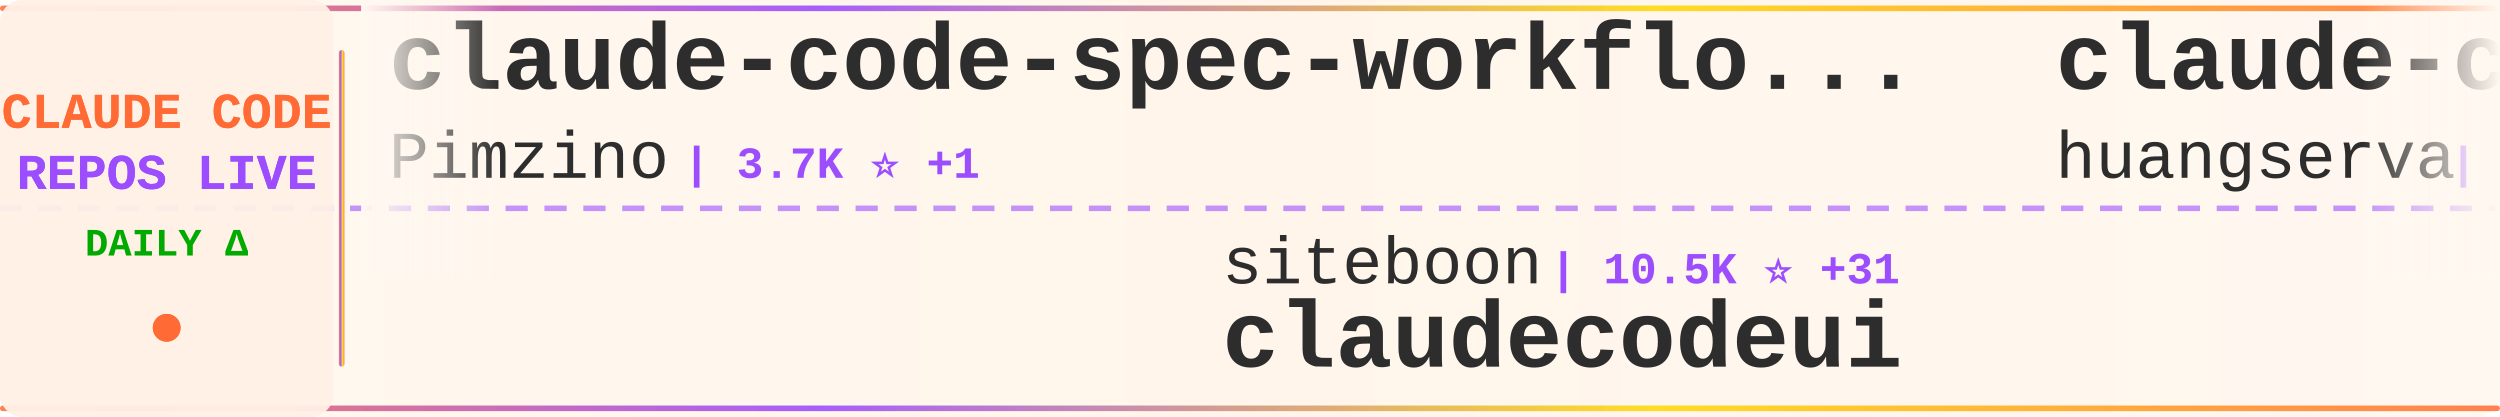
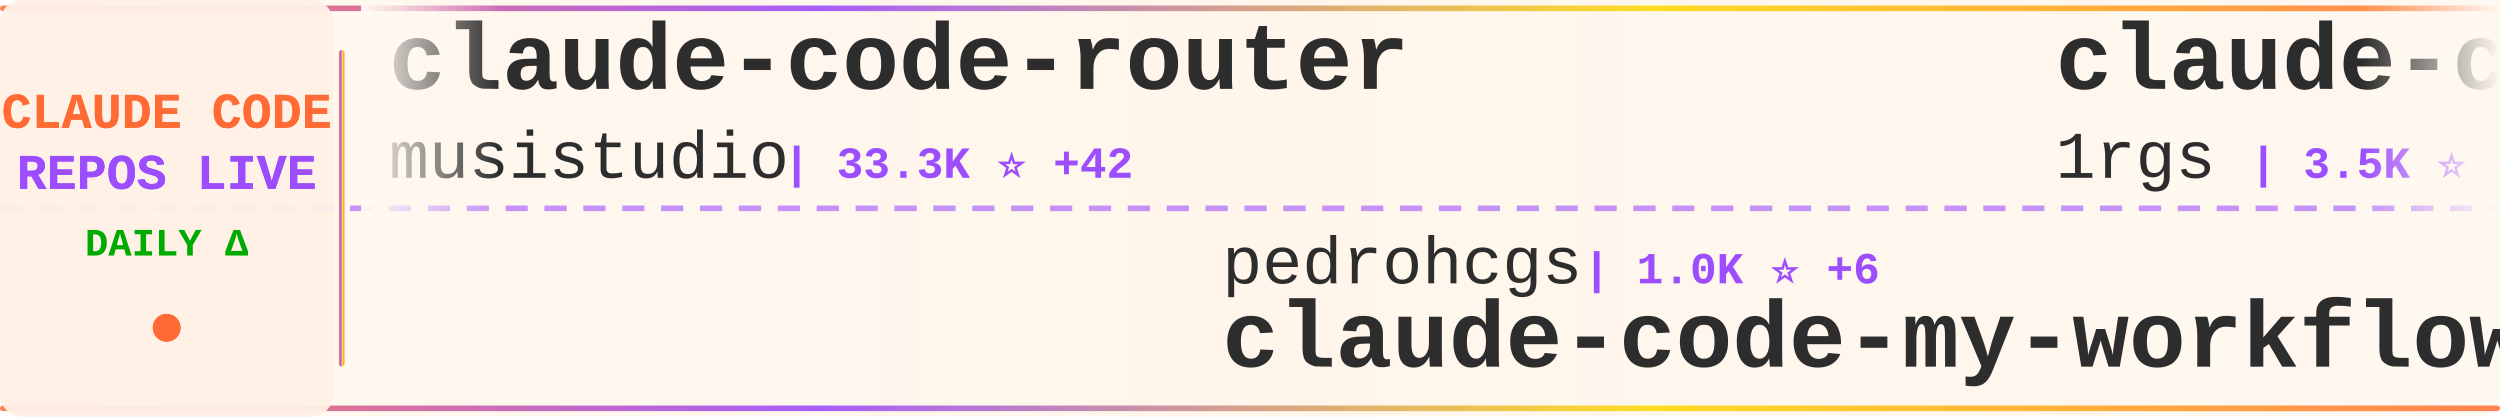
<svg xmlns="http://www.w3.org/2000/svg" width="900" height="150">
  <defs>
    <linearGradient id="tickerBg" x1="0%" y1="0%" x2="100%" y2="0%">
      <stop offset="0%" style="stop-color:#fff8f0;stop-opacity:0.98" />
      <stop offset="50%" style="stop-color:#fff5eb;stop-opacity:1" />
      <stop offset="100%" style="stop-color:#fff8f0;stop-opacity:0.98" />
    </linearGradient>
    <linearGradient id="borderGrad" x1="0%" y1="0%" x2="100%" y2="0%">
      <stop offset="0%" style="stop-color:#FF6B35;stop-opacity:0.85">
        <animate attributeName="stop-opacity" values="0.85;1;0.85" dur="2s" repeatCount="indefinite" />
      </stop>
      <stop offset="33%" style="stop-color:#9C4EFF;stop-opacity:0.9">
        <animate attributeName="stop-opacity" values="0.9;1;0.9" dur="2.2s" repeatCount="indefinite" />
      </stop>
      <stop offset="66%" style="stop-color:#FFD700;stop-opacity:0.85">
        <animate attributeName="stop-opacity" values="0.85;1;0.85" dur="1.8s" repeatCount="indefinite" />
      </stop>
      <stop offset="100%" style="stop-color:#FF6B35;stop-opacity:0.85">
        <animate attributeName="stop-opacity" values="0.85;1;0.85" dur="2s" repeatCount="indefinite" />
      </stop>
    </linearGradient>
    <filter id="textGlow">
      <feGaussianBlur stdDeviation="0.15" result="coloredBlur" />
      <feMerge>
        <feMergeNode in="coloredBlur" />
        <feMergeNode in="SourceGraphic" />
      </feMerge>
    </filter>
    <filter id="metricGlow">
      <feGaussianBlur stdDeviation="0.2" result="coloredBlur" />
      <feMerge>
        <feMergeNode in="coloredBlur" />
        <feMergeNode in="SourceGraphic" />
      </feMerge>
    </filter>
    <linearGradient id="leftFade" x1="0%" y1="0%" x2="100%" y2="0%">
      <stop offset="0%" style="stop-color:#fff8f0;stop-opacity:1" />
      <stop offset="100%" style="stop-color:#fff8f0;stop-opacity:0" />
    </linearGradient>
    <linearGradient id="rightFade" x1="0%" y1="0%" x2="100%" y2="0%">
      <stop offset="0%" style="stop-color:#fff8f0;stop-opacity:0" />
      <stop offset="100%" style="stop-color:#fff8f0;stop-opacity:1" />
    </linearGradient>
  </defs>
  <rect width="900" height="150" fill="url(#tickerBg)" rx="8" />
  <rect x="0" y="2" width="900" height="2" fill="url(#borderGrad)" rx="1" />
  <rect x="0" y="146" width="900" height="2" fill="url(#borderGrad)" rx="1" />
  <line x1="0" y1="75" x2="900" y2="75" stroke="#9C4EFF" stroke-width="2" stroke-dasharray="8 6" opacity="0.6" />
  <rect x="0" y="0" width="120" height="150" fill="#fff0e6" opacity="0.95" rx="8" />
  <text x="60" y="46" font-family="'Courier New', monospace" font-size="18" font-weight="bold" fill="#FF6B35" text-anchor="middle" filter="url(#textGlow)">
    CLAUDE CODE
  </text>
  <text x="60" y="68" font-family="'Courier New', monospace" font-size="18" font-weight="bold" fill="#9C4EFF" text-anchor="middle" filter="url(#textGlow)">
    REPOS LIVE
  </text>
  <text x="60" y="92" font-family="'Courier New', monospace" font-size="14" font-weight="bold" fill="#00aa00" text-anchor="middle">
    DAILY Δ
  </text>
  <circle cx="60" cy="118" r="5" fill="#FF6B35" filter="url(#metricGlow)">
    <animate attributeName="r" values="4;6;4" dur="1.5s" repeatCount="indefinite" />
    <animate attributeName="opacity" values="0.6;1;0.6" dur="1.5s" repeatCount="indefinite" />
  </circle>
  <rect x="122" y="18" width="2" height="114" fill="url(#borderGrad)" rx="1" />
  <clipPath id="tickerClip">
    <rect x="130" y="0" width="770" height="150" />
  </clipPath>
  <g clip-path="url(#tickerClip)">
    <g id="tickerItems">
      <animateTransform attributeName="transform" attributeType="XML" type="translate" from="0 0" to="-3000 0" dur="54s" repeatCount="indefinite" />
      <g transform="translate(0, 0)">
-         <text x="140" y="32" font-family="'Courier New', monospace" font-size="34" font-weight="bold" fill="#2d2d2d">claude-code-spec-workflo...</text>
-         <text x="140" y="64" font-family="'Courier New', monospace" font-size="24" font-weight="normal" fill="#2d2d2d" opacity="1.0">Pimzino</text>
-         <text x="246" y="64" font-family="'Courier New', monospace" font-size="16" font-weight="bold" fill="#9C4EFF"> | 3.7K ⭐ +1</text>
+         <text x="140" y="32" font-family="'Courier New', monospace" font-size="34" font-weight="bold" fill="#2d2d2d">claude-code-router</text>
+         <text x="140" y="64" font-family="'Courier New', monospace" font-size="24" font-weight="normal" fill="#2d2d2d" opacity="1.0">musistudio</text>
+         <text x="282" y="64" font-family="'Courier New', monospace" font-size="16" font-weight="bold" fill="#9C4EFF"> | 33.3K ⭐ +42</text>
      </g>
      <g transform="translate(300, 0)">
-         <text x="140" y="102" font-family="'Courier New', monospace" font-size="24" font-weight="normal" fill="#2d2d2d" opacity="1.0">siteboon</text>
-         <text x="258" y="102" font-family="'Courier New', monospace" font-size="16" font-weight="bold" fill="#9C4EFF"> | 10.5K ⭐ +31</text>
-         <text x="140" y="132" font-family="'Courier New', monospace" font-size="34" font-weight="bold" fill="#2d2d2d">claudecodeui</text>
+         <text x="140" y="102" font-family="'Courier New', monospace" font-size="24" font-weight="normal" fill="#2d2d2d" opacity="1.0">pedrohcgs</text>
+         <text x="270" y="102" font-family="'Courier New', monospace" font-size="16" font-weight="bold" fill="#9C4EFF"> | 1.0K ⭐ +6</text>
+         <text x="140" y="132" font-family="'Courier New', monospace" font-size="34" font-weight="bold" fill="#2d2d2d">claude-code-my-workflow</text>
      </g>
      <g transform="translate(600, 0)">
-         <text x="140" y="32" font-family="'Courier New', monospace" font-size="34" font-weight="bold" fill="#2d2d2d">claude-code-cli</text>
-         <text x="140" y="64" font-family="'Courier New', monospace" font-size="24" font-weight="normal" fill="#2d2d2d" opacity="1.0">huangserva</text>
-         <text x="282" y="64" font-family="'Courier New', monospace" font-size="16" font-weight="bold" fill="#9C4EFF"> | 568 ⭐</text>
+         <text x="140" y="32" font-family="'Courier New', monospace" font-size="34" font-weight="bold" fill="#2d2d2d">claude-code-proxy</text>
+         <text x="140" y="64" font-family="'Courier New', monospace" font-size="24" font-weight="normal" fill="#2d2d2d" opacity="1.0">1rgs</text>
+         <text x="210" y="64" font-family="'Courier New', monospace" font-size="16" font-weight="bold" fill="#9C4EFF"> | 3.5K ⭐ +9</text>
      </g>
      <g transform="translate(900, 0)">
-         <text x="140" y="102" font-family="'Courier New', monospace" font-size="24" font-weight="normal" fill="#2d2d2d" opacity="1.0">anthropics</text>
-         <text x="282" y="102" font-family="'Courier New', monospace" font-size="16" font-weight="bold" fill="#9C4EFF"> | 7.4K ⭐ +16</text>
-         <text x="140" y="132" font-family="'Courier New', monospace" font-size="34" font-weight="bold" fill="#2d2d2d">claude-code-action</text>
+         <text x="140" y="102" font-family="'Courier New', monospace" font-size="24" font-weight="normal" fill="#2d2d2d" opacity="1.0">repowise-dev</text>
+         <text x="306" y="102" font-family="'Courier New', monospace" font-size="16" font-weight="bold" fill="#9C4EFF"> | 984 ⭐ +1</text>
+         <text x="140" y="132" font-family="'Courier New', monospace" font-size="34" font-weight="bold" fill="#2d2d2d">claude-code-prompts</text>
      </g>
      <g transform="translate(1200, 0)">
+         <text x="140" y="32" font-family="'Courier New', monospace" font-size="34" font-weight="bold" fill="#2d2d2d">claude-code-hooks-master...</text>
+         <text x="140" y="64" font-family="'Courier New', monospace" font-size="24" font-weight="normal" fill="#2d2d2d" opacity="1.0">disler</text>
+         <text x="234" y="64" font-family="'Courier New', monospace" font-size="16" font-weight="bold" fill="#9C4EFF"> | 3.6K ⭐ +2</text>
+       </g>
+       <g transform="translate(1500, 0)">
+         <text x="140" y="102" font-family="'Courier New', monospace" font-size="24" font-weight="normal" fill="#2d2d2d" opacity="1.0">ykdojo</text>
+         <text x="234" y="102" font-family="'Courier New', monospace" font-size="16" font-weight="bold" fill="#9C4EFF"> | 8.1K ⭐ +15</text>
+         <text x="140" y="132" font-family="'Courier New', monospace" font-size="34" font-weight="bold" fill="#2d2d2d">claude-code-tips</text>
+       </g>
+       <g transform="translate(1800, 0)">
+         <text x="140" y="32" font-family="'Courier New', monospace" font-size="34" font-weight="bold" fill="#2d2d2d">claude-code-from-scratch</text>
+         <text x="140" y="64" font-family="'Courier New', monospace" font-size="24" font-weight="normal" fill="#2d2d2d" opacity="1.0">Windy3f3f3f3f</text>
+         <text x="318" y="64" font-family="'Courier New', monospace" font-size="16" font-weight="bold" fill="#9C4EFF"> | 1.1K ⭐ +5</text>
+       </g>
+       <g transform="translate(2100, 0)">
+         <text x="140" y="102" font-family="'Courier New', monospace" font-size="24" font-weight="normal" fill="#2d2d2d" opacity="1.0">rohitg00</text>
+         <text x="258" y="102" font-family="'Courier New', monospace" font-size="16" font-weight="bold" fill="#9C4EFF"> | 1.5K ⭐ +10</text>
+         <text x="140" y="132" font-family="'Courier New', monospace" font-size="34" font-weight="bold" fill="#2d2d2d">awesome-claude-code-tool...</text>
+       </g>
+       <g transform="translate(2400, 0)">
        <text x="140" y="32" font-family="'Courier New', monospace" font-size="34" font-weight="bold" fill="#2d2d2d">claude-code-source</text>
        <text x="140" y="64" font-family="'Courier New', monospace" font-size="24" font-weight="normal" fill="#2d2d2d" opacity="1.0">AprilNEA</text>
-         <text x="258" y="64" font-family="'Courier New', monospace" font-size="16" font-weight="bold" fill="#9C4EFF"> | 376 ⭐ +2</text>
+         <text x="258" y="64" font-family="'Courier New', monospace" font-size="16" font-weight="bold" fill="#9C4EFF"> | 376 ⭐</text>
      </g>
-       <g transform="translate(1500, 0)">
-         <text x="140" y="102" font-family="'Courier New', monospace" font-size="24" font-weight="normal" fill="#2d2d2d" opacity="1.0">bfly123</text>
-         <text x="246" y="102" font-family="'Courier New', monospace" font-size="16" font-weight="bold" fill="#9C4EFF"> | 2.4K ⭐ +11</text>
-         <text x="140" y="132" font-family="'Courier New', monospace" font-size="34" font-weight="bold" fill="#2d2d2d">claude_codex_bridge</text>
+       <g transform="translate(2700, 0)">
+         <text x="140" y="102" font-family="'Courier New', monospace" font-size="24" font-weight="normal" fill="#2d2d2d" opacity="1.0">LING71671</text>
+         <text x="270" y="102" font-family="'Courier New', monospace" font-size="16" font-weight="bold" fill="#9C4EFF"> | 801 ⭐ +2</text>
+         <text x="140" y="132" font-family="'Courier New', monospace" font-size="34" font-weight="bold" fill="#2d2d2d">Open-ClaudeCode</text>
      </g>
-       <g transform="translate(1800, 0)">
+       <g transform="translate(3000, 0)">
        <text x="140" y="32" font-family="'Courier New', monospace" font-size="34" font-weight="bold" fill="#2d2d2d">claude-code-router</text>
        <text x="140" y="64" font-family="'Courier New', monospace" font-size="24" font-weight="normal" fill="#2d2d2d" opacity="1.0">musistudio</text>
-         <text x="282" y="64" font-family="'Courier New', monospace" font-size="16" font-weight="bold" fill="#9C4EFF"> | 33.3K ⭐ +43</text>
-       </g>
-       <g transform="translate(2100, 0)">
-         <text x="140" y="102" font-family="'Courier New', monospace" font-size="24" font-weight="normal" fill="#2d2d2d" opacity="1.0">diet103</text>
-         <text x="246" y="102" font-family="'Courier New', monospace" font-size="16" font-weight="bold" fill="#9C4EFF"> | 9.6K ⭐ +6</text>
-         <text x="140" y="132" font-family="'Courier New', monospace" font-size="34" font-weight="bold" fill="#2d2d2d">claude-code-infrastructu...</text>
-       </g>
-       <g transform="translate(2400, 0)">
-         <text x="140" y="32" font-family="'Courier New', monospace" font-size="34" font-weight="bold" fill="#2d2d2d">Claude-code</text>
-         <text x="140" y="64" font-family="'Courier New', monospace" font-size="24" font-weight="normal" fill="#2d2d2d" opacity="1.0">zstmfhy</text>
-         <text x="246" y="64" font-family="'Courier New', monospace" font-size="16" font-weight="bold" fill="#9C4EFF"> | 190 ⭐</text>
-       </g>
-       <g transform="translate(2700, 0)">
-         <text x="140" y="102" font-family="'Courier New', monospace" font-size="24" font-weight="normal" fill="#2d2d2d" opacity="1.0">luongnv89</text>
-         <text x="270" y="102" font-family="'Courier New', monospace" font-size="16" font-weight="bold" fill="#9C4EFF"> | 30.7K ⭐ +121</text>
-         <text x="140" y="132" font-family="'Courier New', monospace" font-size="34" font-weight="bold" fill="#2d2d2d">claude-howto</text>
-       </g>
-       <g transform="translate(3000, 0)">
-         <text x="140" y="32" font-family="'Courier New', monospace" font-size="34" font-weight="bold" fill="#2d2d2d">claude-code-spec-workflo...</text>
-         <text x="140" y="64" font-family="'Courier New', monospace" font-size="24" font-weight="normal" fill="#2d2d2d" opacity="1.0">Pimzino</text>
-         <text x="246" y="64" font-family="'Courier New', monospace" font-size="16" font-weight="bold" fill="#9C4EFF"> | 3.7K ⭐ +1</text>
+         <text x="282" y="64" font-family="'Courier New', monospace" font-size="16" font-weight="bold" fill="#9C4EFF"> | 33.3K ⭐ +42</text>
      </g>
      <g transform="translate(3300, 0)">
-         <text x="140" y="102" font-family="'Courier New', monospace" font-size="24" font-weight="normal" fill="#2d2d2d" opacity="1.0">siteboon</text>
-         <text x="258" y="102" font-family="'Courier New', monospace" font-size="16" font-weight="bold" fill="#9C4EFF"> | 10.5K ⭐ +31</text>
-         <text x="140" y="132" font-family="'Courier New', monospace" font-size="34" font-weight="bold" fill="#2d2d2d">claudecodeui</text>
+         <text x="140" y="102" font-family="'Courier New', monospace" font-size="24" font-weight="normal" fill="#2d2d2d" opacity="1.0">pedrohcgs</text>
+         <text x="270" y="102" font-family="'Courier New', monospace" font-size="16" font-weight="bold" fill="#9C4EFF"> | 1.0K ⭐ +6</text>
+         <text x="140" y="132" font-family="'Courier New', monospace" font-size="34" font-weight="bold" fill="#2d2d2d">claude-code-my-workflow</text>
      </g>
      <g transform="translate(3600, 0)">
-         <text x="140" y="32" font-family="'Courier New', monospace" font-size="34" font-weight="bold" fill="#2d2d2d">claude-code-cli</text>
-         <text x="140" y="64" font-family="'Courier New', monospace" font-size="24" font-weight="normal" fill="#2d2d2d" opacity="1.0">huangserva</text>
-         <text x="282" y="64" font-family="'Courier New', monospace" font-size="16" font-weight="bold" fill="#9C4EFF"> | 568 ⭐</text>
+         <text x="140" y="32" font-family="'Courier New', monospace" font-size="34" font-weight="bold" fill="#2d2d2d">claude-code-proxy</text>
+         <text x="140" y="64" font-family="'Courier New', monospace" font-size="24" font-weight="normal" fill="#2d2d2d" opacity="1.0">1rgs</text>
+         <text x="210" y="64" font-family="'Courier New', monospace" font-size="16" font-weight="bold" fill="#9C4EFF"> | 3.5K ⭐ +9</text>
      </g>
      <g transform="translate(3900, 0)">
-         <text x="140" y="102" font-family="'Courier New', monospace" font-size="24" font-weight="normal" fill="#2d2d2d" opacity="1.0">anthropics</text>
-         <text x="282" y="102" font-family="'Courier New', monospace" font-size="16" font-weight="bold" fill="#9C4EFF"> | 7.4K ⭐ +16</text>
-         <text x="140" y="132" font-family="'Courier New', monospace" font-size="34" font-weight="bold" fill="#2d2d2d">claude-code-action</text>
+         <text x="140" y="102" font-family="'Courier New', monospace" font-size="24" font-weight="normal" fill="#2d2d2d" opacity="1.0">repowise-dev</text>
+         <text x="306" y="102" font-family="'Courier New', monospace" font-size="16" font-weight="bold" fill="#9C4EFF"> | 984 ⭐ +1</text>
+         <text x="140" y="132" font-family="'Courier New', monospace" font-size="34" font-weight="bold" fill="#2d2d2d">claude-code-prompts</text>
      </g>
    </g>
  </g>
  <rect x="130" y="0" width="50" height="100" fill="url(#leftFade)" />
  <rect x="850" y="0" width="50" height="100" fill="url(#rightFade)" />
</svg>
